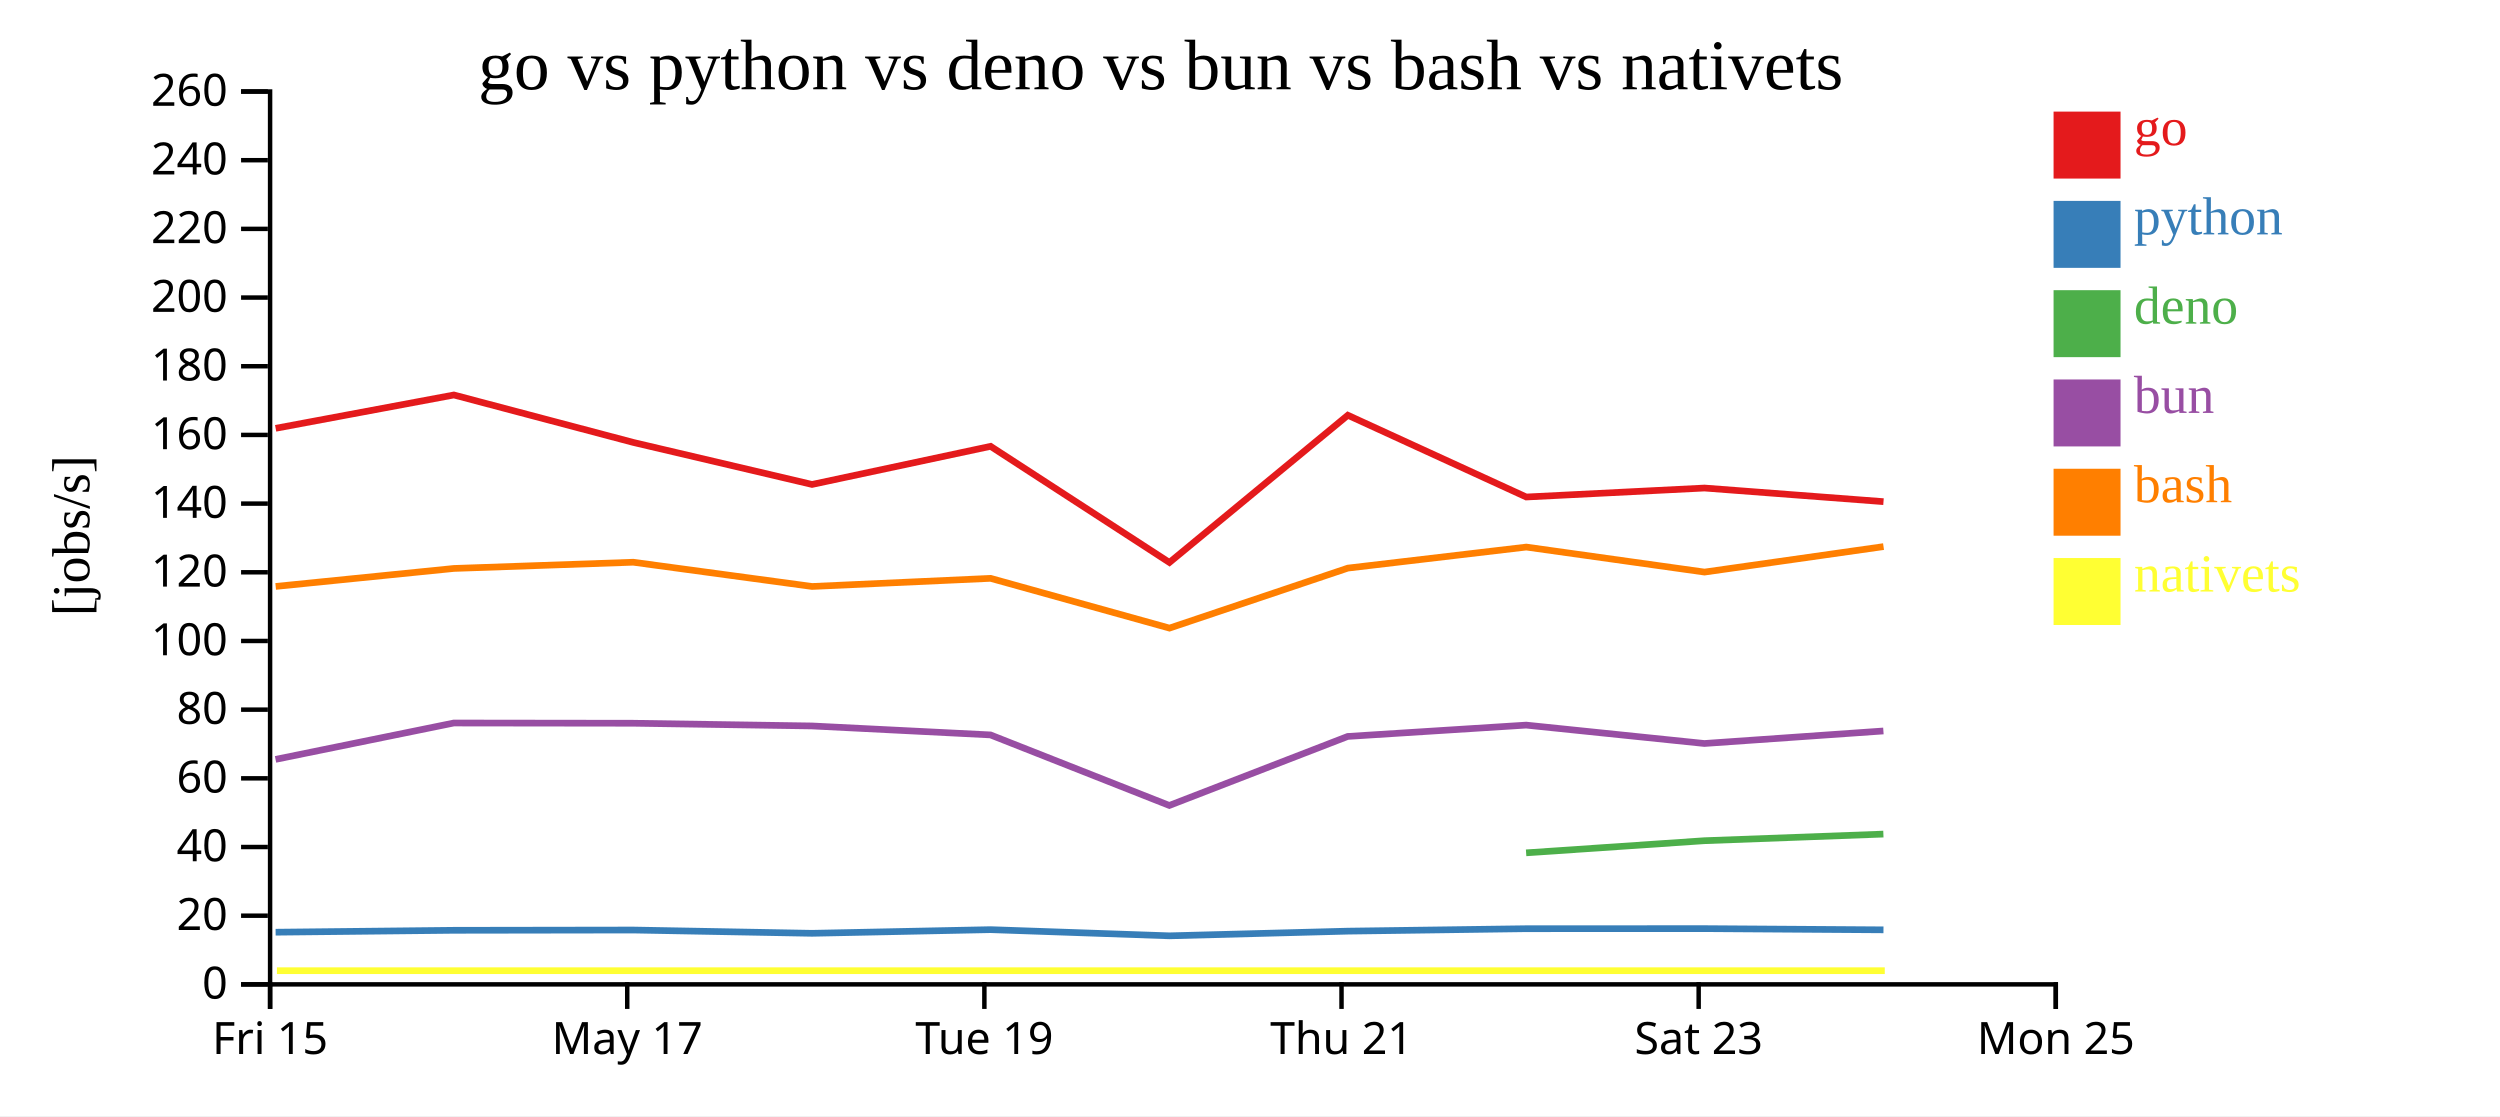
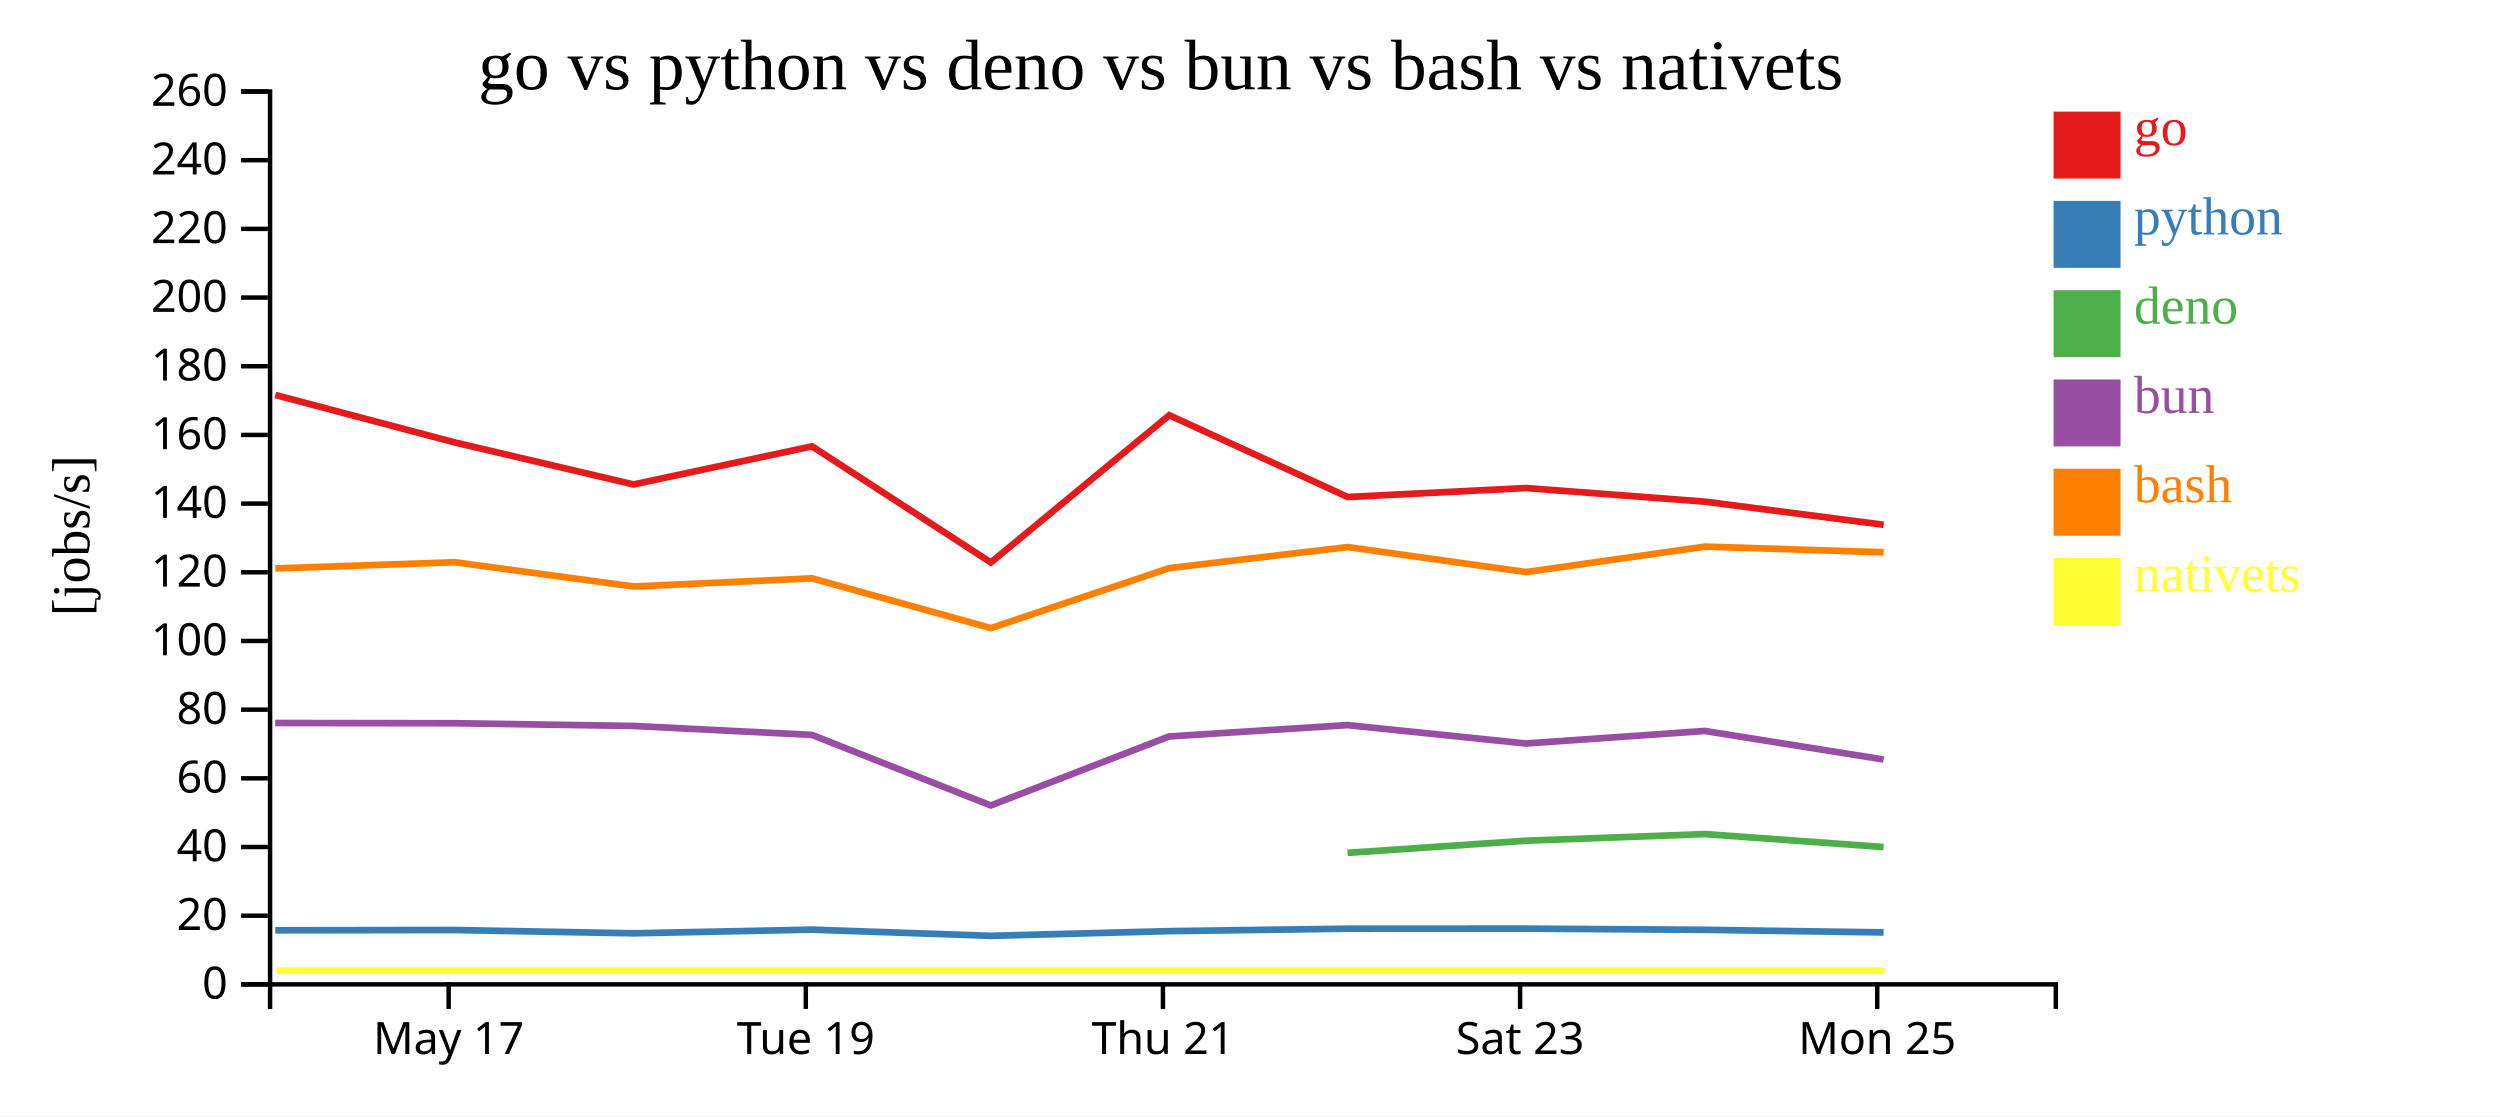
<svg xmlns="http://www.w3.org/2000/svg" width="560" height="250">
  <rect width="100%" height="100%" fill="white" />
  <g transform="translate(60,20)">
    <g transform="translate(0,200)" fill="none" font-size="10" font-family="sans-serif" text-anchor="middle">
      <path class="domain" stroke="currentColor" d="M0.5,6V0.5H400.5V6" />
-       <g class="tick" opacity="1" transform="translate(0.5,0)">
-         <line stroke="currentColor" y2="6" />
-         <text fill="currentColor" y="9" dy="0.71em">Fri 15</text>
-       </g>
-       <g class="tick" opacity="1" transform="translate(80.5,0)">
+       <g class="tick" opacity="1" transform="translate(40.5,0)">
        <line stroke="currentColor" y2="6" />
        <text fill="currentColor" y="9" dy="0.71em">May 17</text>
      </g>
-       <g class="tick" opacity="1" transform="translate(160.5,0)">
+       <g class="tick" opacity="1" transform="translate(120.5,0)">
        <line stroke="currentColor" y2="6" />
        <text fill="currentColor" y="9" dy="0.71em">Tue 19</text>
      </g>
-       <g class="tick" opacity="1" transform="translate(240.5,0)">
+       <g class="tick" opacity="1" transform="translate(200.5,0)">
        <line stroke="currentColor" y2="6" />
        <text fill="currentColor" y="9" dy="0.71em">Thu 21</text>
      </g>
-       <g class="tick" opacity="1" transform="translate(320.5,0)">
+       <g class="tick" opacity="1" transform="translate(280.5,0)">
        <line stroke="currentColor" y2="6" />
        <text fill="currentColor" y="9" dy="0.71em">Sat 23</text>
      </g>
-       <g class="tick" opacity="1" transform="translate(400.5,0)">
+       <g class="tick" opacity="1" transform="translate(360.5,0)">
        <line stroke="currentColor" y2="6" />
        <text fill="currentColor" y="9" dy="0.71em">Mon 25</text>
      </g>
    </g>
    <g fill="none" font-size="10" font-family="sans-serif" text-anchor="end">
      <path class="domain" stroke="currentColor" d="M-6,200.5H0.5V0.5H-6" />
      <g class="tick" opacity="1" transform="translate(0,200.5)">
        <line stroke="currentColor" x2="-6" />
        <text fill="currentColor" x="-9" dy="0.32em">0</text>
      </g>
      <g class="tick" opacity="1" transform="translate(0,185.1154)">
        <line stroke="currentColor" x2="-6" />
        <text fill="currentColor" x="-9" dy="0.32em">20</text>
      </g>
      <g class="tick" opacity="1" transform="translate(0,169.7308)">
        <line stroke="currentColor" x2="-6" />
        <text fill="currentColor" x="-9" dy="0.32em">40</text>
      </g>
      <g class="tick" opacity="1" transform="translate(0,154.3462)">
        <line stroke="currentColor" x2="-6" />
        <text fill="currentColor" x="-9" dy="0.32em">60</text>
      </g>
      <g class="tick" opacity="1" transform="translate(0,138.9615)">
        <line stroke="currentColor" x2="-6" />
        <text fill="currentColor" x="-9" dy="0.32em">80</text>
      </g>
      <g class="tick" opacity="1" transform="translate(0,123.5769)">
        <line stroke="currentColor" x2="-6" />
        <text fill="currentColor" x="-9" dy="0.32em">100</text>
      </g>
      <g class="tick" opacity="1" transform="translate(0,108.1923)">
        <line stroke="currentColor" x2="-6" />
        <text fill="currentColor" x="-9" dy="0.32em">120</text>
      </g>
      <g class="tick" opacity="1" transform="translate(0,92.80769)">
        <line stroke="currentColor" x2="-6" />
        <text fill="currentColor" x="-9" dy="0.32em">140</text>
      </g>
      <g class="tick" opacity="1" transform="translate(0,77.42308)">
        <line stroke="currentColor" x2="-6" />
        <text fill="currentColor" x="-9" dy="0.32em">160</text>
      </g>
      <g class="tick" opacity="1" transform="translate(0,62.03846)">
        <line stroke="currentColor" x2="-6" />
        <text fill="currentColor" x="-9" dy="0.32em">180</text>
      </g>
      <g class="tick" opacity="1" transform="translate(0,46.65385)">
        <line stroke="currentColor" x2="-6" />
        <text fill="currentColor" x="-9" dy="0.32em">200</text>
      </g>
      <g class="tick" opacity="1" transform="translate(0,31.26923)">
        <line stroke="currentColor" x2="-6" />
        <text fill="currentColor" x="-9" dy="0.32em">220</text>
      </g>
      <g class="tick" opacity="1" transform="translate(0,15.88462)">
        <line stroke="currentColor" x2="-6" />
        <text fill="currentColor" x="-9" dy="0.32em">240</text>
      </g>
      <g class="tick" opacity="1" transform="translate(0,0.5)">
        <line stroke="currentColor" x2="-6" />
        <text fill="currentColor" x="-9" dy="0.32em">260</text>
      </g>
    </g>
    <text text-anchor="middle" style="font-size: 12px" transform="rotate(-90)" y="-40" x="-100">[jobs/s]</text>
    <text text-anchor="middle" style="font-size: 16px" y="0" x="200">go vs python vs deno vs bun vs bash vs nativets</text>
-     <path class="line" fill="none" stroke="#e41a1c" stroke-width="1.5" d="M1.744,75.941L41.664,68.474L81.834,79.099L121.894,88.517L161.888,79.976L201.951,105.991L241.916,73.012L281.882,91.329L321.801,89.319L361.904,92.37" />
-     <path class="line" fill="none" stroke="#377eb8" stroke-width="1.5" d="M1.738,188.814L41.658,188.388L81.827,188.325L121.887,189.061L161.881,188.241L201.943,189.625L241.91,188.577L281.875,188.028L321.794,188.012L361.897,188.283" />
-     <path class="line" fill="none" stroke="#4daf4a" stroke-width="1.5" d="M281.849,171.036L321.774,168.318L361.877,166.835" />
-     <path class="line" fill="none" stroke="#984ea3" stroke-width="1.5" d="M1.721,150.102L41.642,141.954L81.812,142.006L121.87,142.612L161.866,144.62L201.925,160.422L241.894,144.961L281.859,142.423L321.778,146.544L361.881,143.737" />
-     <path class="line" fill="none" stroke="#ff7f00" stroke-width="1.5" d="M1.753,111.359L41.673,107.333L81.842,105.939L121.903,111.369L161.897,109.55L201.961,120.698L241.924,107.255L281.89,102.543L321.809,108.146L361.912,102.438" />
-     <path class="line" fill="none" stroke="#ffff33" stroke-width="1.5" d="M2.031,197.436L41.951,197.436L82.121,197.436L122.181,197.436L162.175,197.436L202.239,197.436L242.203,197.436L282.168,197.436L322.087,197.436L362.19,197.436" />
+     <path class="line" fill="none" stroke="#e41a1c" stroke-width="1.5" d="M1.664,68.474L41.834,79.099L81.894,88.517L121.888,79.976L161.951,105.991L201.916,73.012L241.882,91.329L281.801,89.319L321.904,92.37L361.943,97.552" />
+     <path class="line" fill="none" stroke="#377eb8" stroke-width="1.5" d="M1.658,188.388L41.827,188.325L81.887,189.061L121.881,188.241L161.943,189.625L201.91,188.577L241.875,188.028L281.794,188.012L321.897,188.283L361.935,188.86" />
+     <path class="line" fill="none" stroke="#4daf4a" stroke-width="1.5" d="M241.849,171.036L281.774,168.318L321.877,166.835L361.915,169.739" />
+     <path class="line" fill="none" stroke="#984ea3" stroke-width="1.5" d="M1.642,141.954L41.812,142.006L81.87,142.612L121.866,144.62L161.925,160.422L201.894,144.961L241.859,142.423L281.778,146.544L321.881,143.737L361.919,150.134" />
+     <path class="line" fill="none" stroke="#ff7f00" stroke-width="1.5" d="M1.673,107.333L41.842,105.939L81.903,111.369L121.897,109.55L161.961,120.698L201.924,107.255L241.89,102.543L281.809,108.146L321.912,102.438L361.951,103.708" />
+     <path class="line" fill="none" stroke="#ffff33" stroke-width="1.5" d="M1.951,197.436L42.121,197.436L82.181,197.436L122.175,197.436L162.239,197.436L202.203,197.436L242.168,197.436L282.087,197.436L322.19,197.436L362.229,197.436" />
    <rect class="dot" x="400" y="5" width="15" height="15" style="fill: #e41a1c;" />
    <rect class="dot" x="400" y="25" width="15" height="15" style="fill: #377eb8;" />
    <rect class="dot" x="400" y="45" width="15" height="15" style="fill: #4daf4a;" />
    <rect class="dot" x="400" y="65" width="15" height="15" style="fill: #984ea3;" />
    <rect class="dot" x="400" y="85" width="15" height="15" style="fill: #ff7f00;" />
    <rect class="dot" x="400" y="105" width="15" height="15" style="fill: #ffff33;" />
    <text class="label" x="418" y="12.5" style="fill: #e41a1c; alignment-baseline: middle;" text-anchor="left">go</text>
    <text class="label" x="418" y="32.5" style="fill: #377eb8; alignment-baseline: middle;" text-anchor="left">python</text>
    <text class="label" x="418" y="52.5" style="fill: #4daf4a; alignment-baseline: middle;" text-anchor="left">deno</text>
    <text class="label" x="418" y="72.5" style="fill: #984ea3; alignment-baseline: middle;" text-anchor="left">bun</text>
    <text class="label" x="418" y="92.5" style="fill: #ff7f00; alignment-baseline: middle;" text-anchor="left">bash</text>
    <text class="label" x="418" y="112.5" style="fill: #ffff33; alignment-baseline: middle;" text-anchor="left">nativets</text>
  </g>
</svg>
